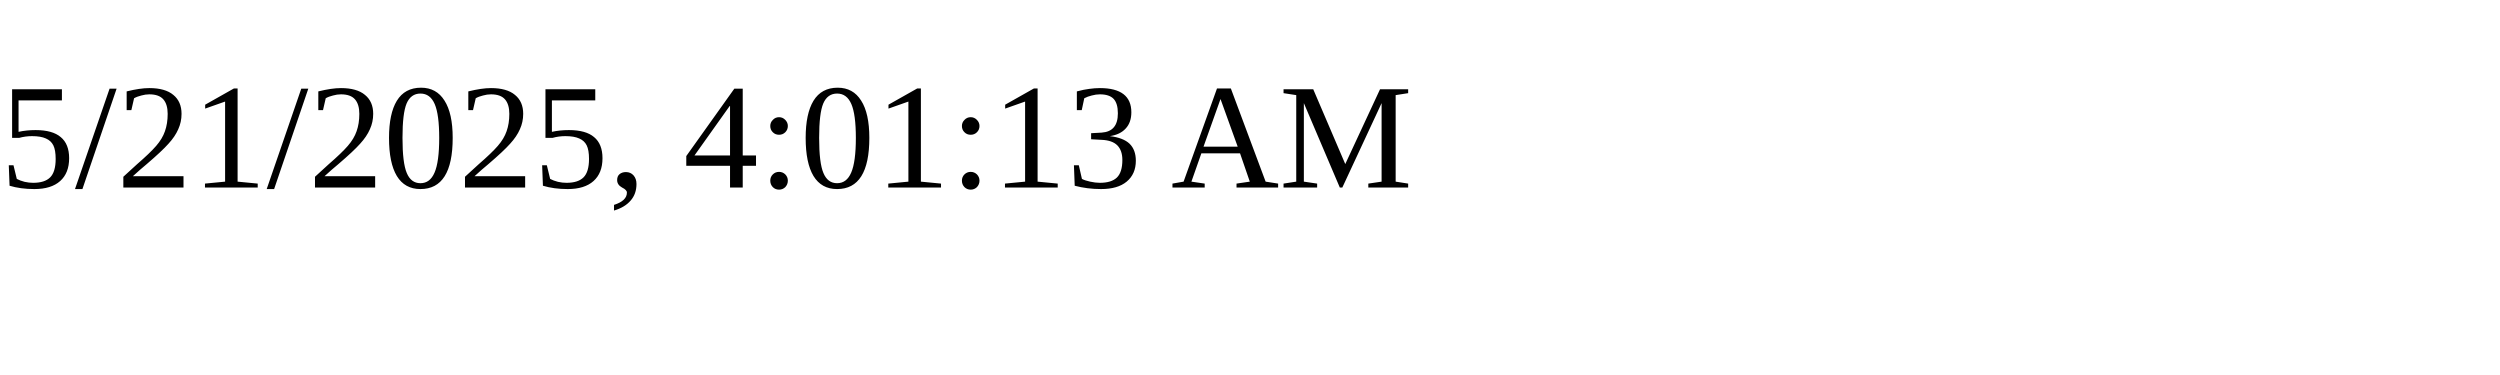
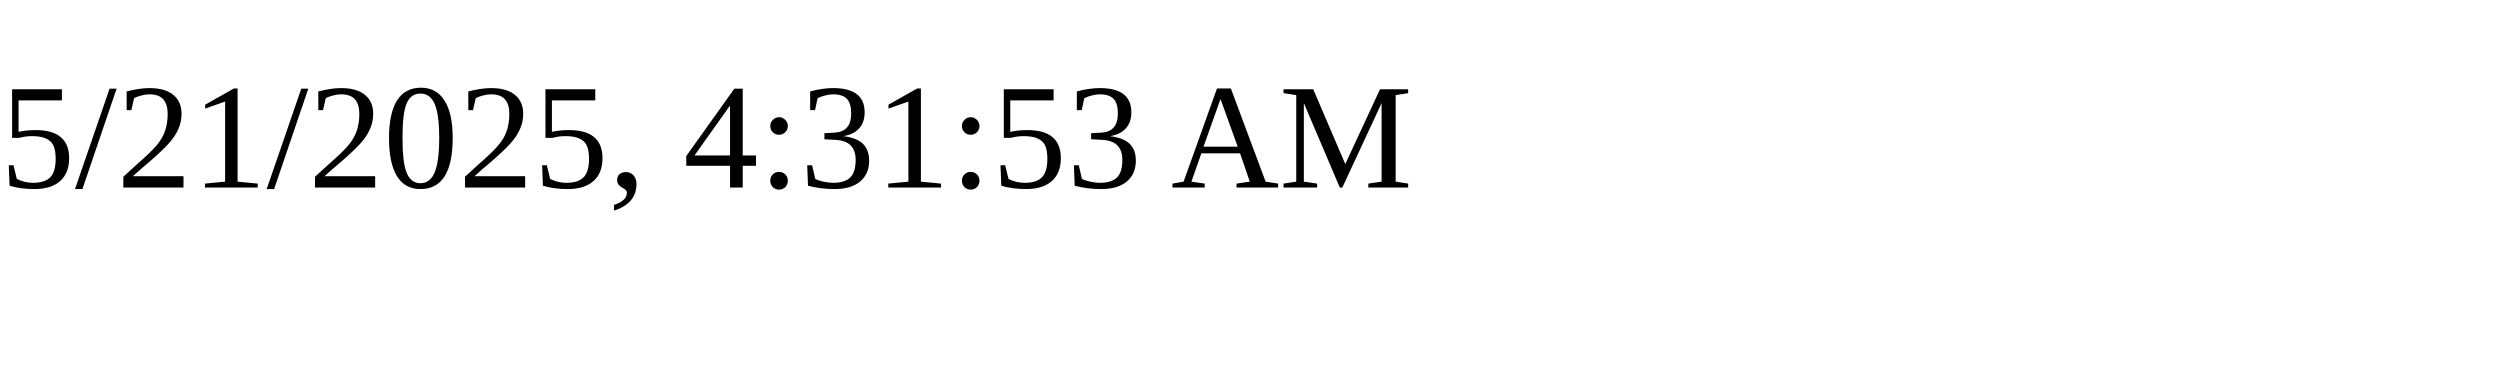
<svg xmlns="http://www.w3.org/2000/svg" height="30" width="200">
-   <text x="0" y="15">5/21/2025, 4:01:13 AM</text>
+   <text x="0" y="15">5/21/2025, 4:31:53 AM</text>
</svg>
